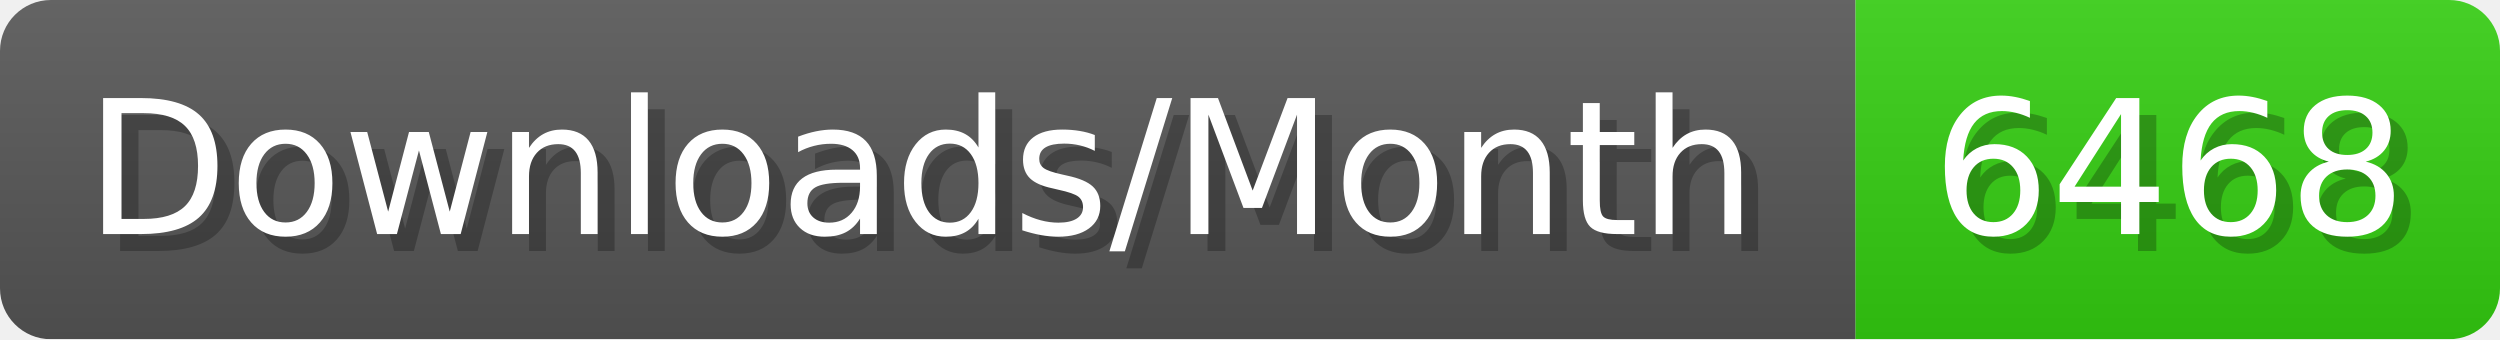
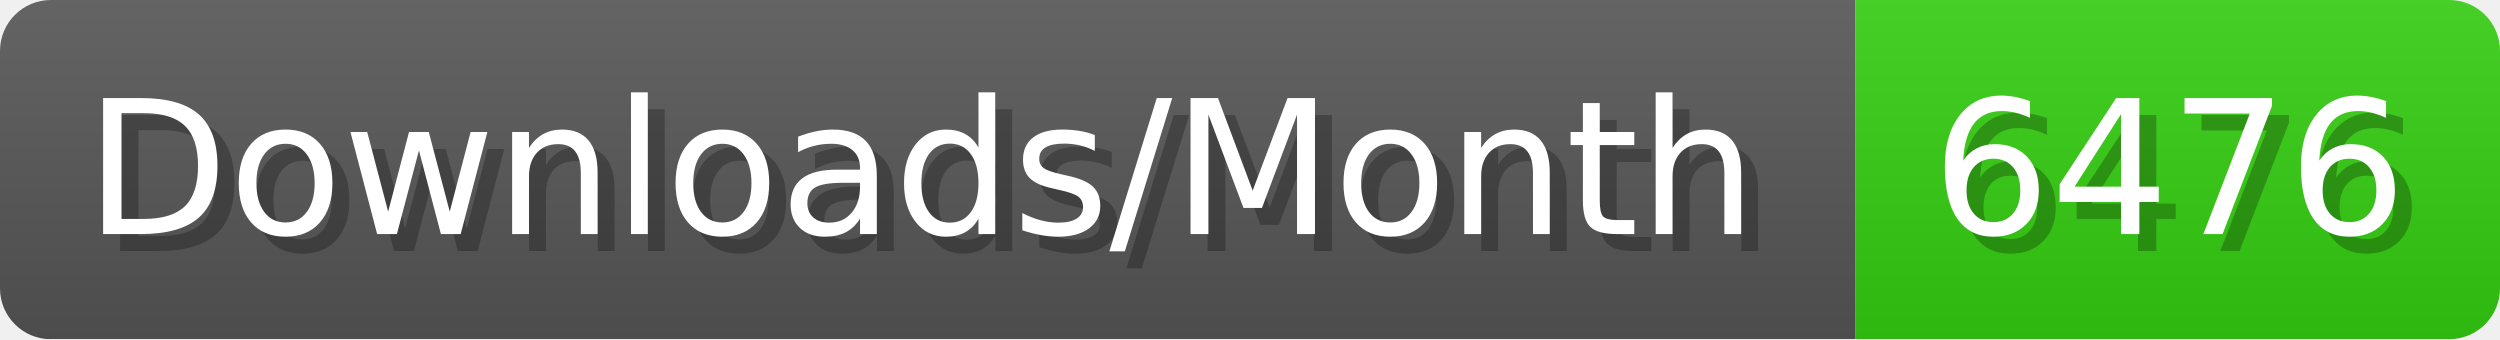
- <svg xmlns="http://www.w3.org/2000/svg" width="147.4" height="20" viewBox="0 0 1474 200" role="img" aria-label="Downloads/Month: 6468">
+ <svg xmlns="http://www.w3.org/2000/svg" width="147.4" height="20" viewBox="0 0 1474 200" role="img" aria-label="Downloads/Month: 6476">
  <linearGradient id="YlXUI" x2="0" y2="100%">
    <stop offset="0" stop-opacity=".1" stop-color="#EEE" />
    <stop offset="1" stop-opacity=".1" />
  </linearGradient>
  <mask id="JHhop">
    <rect width="1474" height="200" rx="30" fill="#FFF" />
  </mask>
  <g mask="url(#JHhop)">
    <rect width="1094" height="200" fill="#555" />
    <rect width="380" height="200" fill="#3C1" x="1094" />
    <rect width="1474" height="200" fill="url(#YlXUI)" />
  </g>
  <g aria-hidden="true" fill="#fff" text-anchor="start" font-family="Verdana,DejaVu Sans,sans-serif" font-size="110">
    <text x="60" y="148" textLength="994" fill="#000" opacity="0.25">Downloads/Month</text>
    <text x="50" y="138" textLength="994">Downloads/Month</text>
-     <text x="1149" y="148" textLength="280" fill="#000" opacity="0.25">6468</text>
-     <text x="1139" y="138" textLength="280">6468</text>
+     <text x="1149" y="148" textLength="280" fill="#000" opacity="0.25">6476</text>
+     <text x="1139" y="138" textLength="280">6476</text>
  </g>
</svg>
